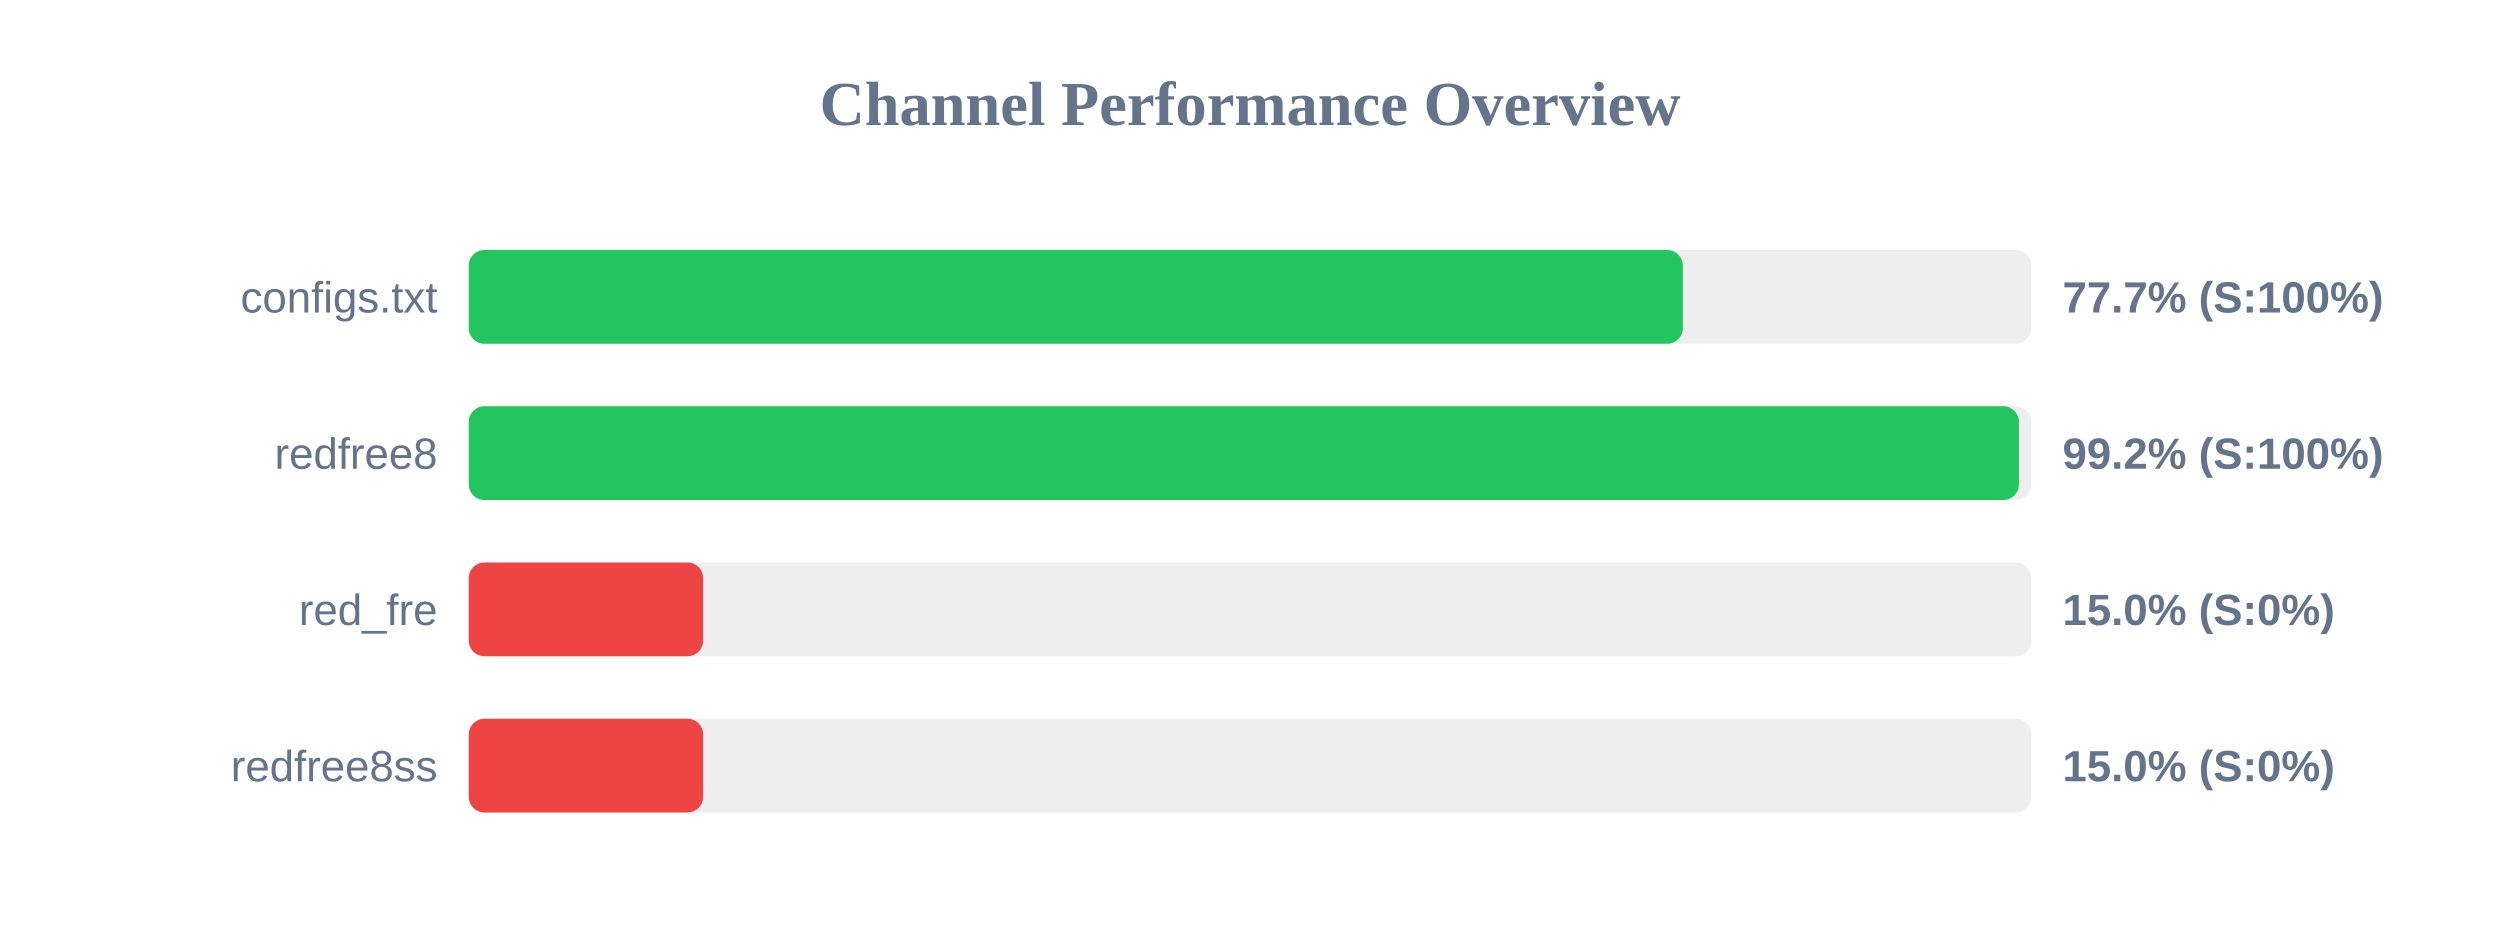
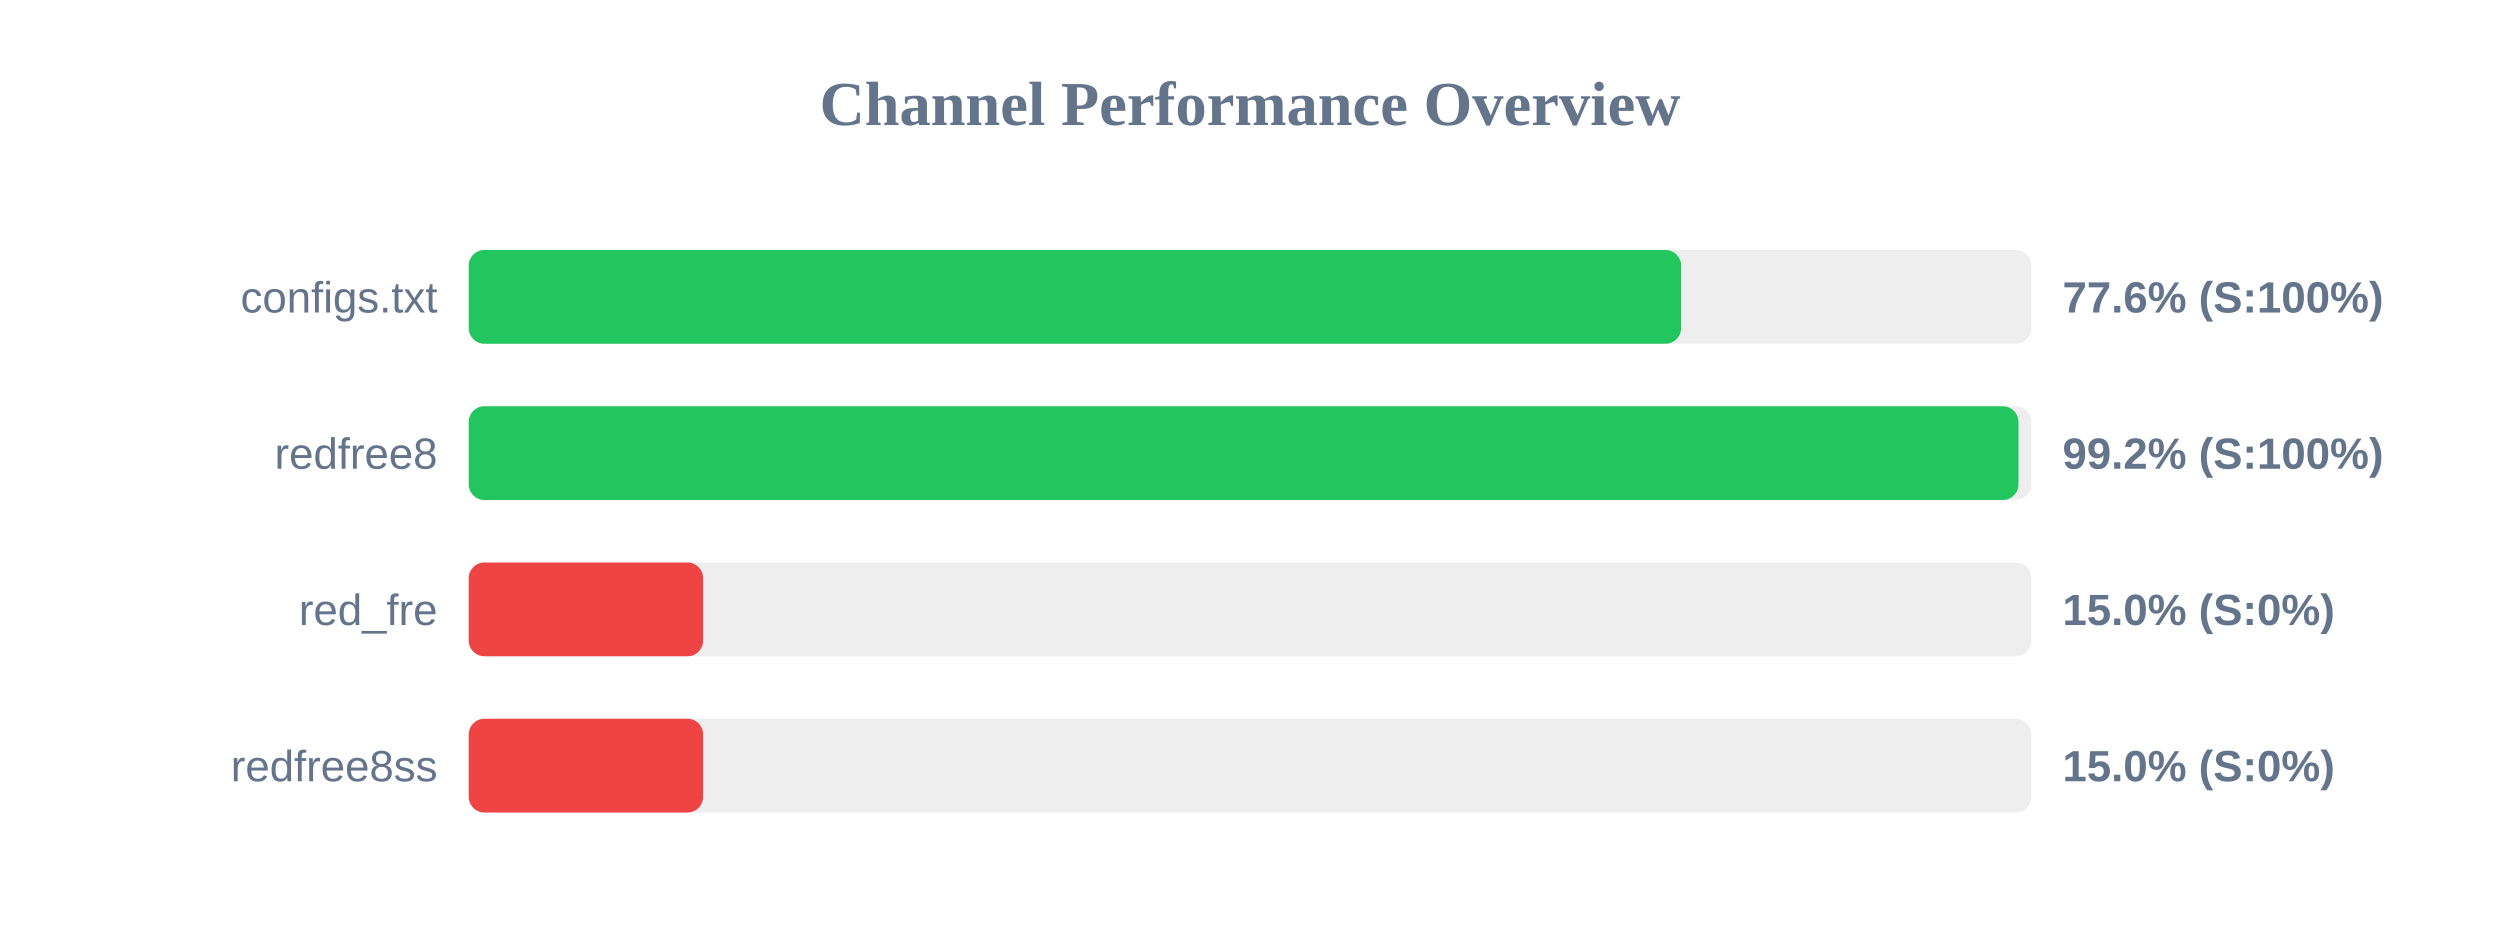
<svg xmlns="http://www.w3.org/2000/svg" width="800" height="300" version="1.1">
  <style>
        .row { font: 14px Arial; fill: #64748b; }
        .score { font: bold 14px Arial; fill: #64748b; }
    </style>
  <text x="400" y="40" text-anchor="middle" font-size="20px" font-weight="bold" fill="#64748b">Channel Performance Overview</text>
  <rect x="150" y="80" width="500" height="30" fill="#eee" rx="5" />
-   <rect x="150" y="80" width="388.5" height="30" fill="#22c55e" rx="5" />
+   <rect x="150" y="80" width="387.95" height="30" fill="#22c55e" rx="5" />
  <text x="140" y="100" text-anchor="end" class="row">configs.txt</text>
-   <text x="660" y="100" text-anchor="start" class="score">77.7% (S:100%)</text>
+   <text x="660" y="100" text-anchor="start" class="score">77.6% (S:100%)</text>
  <rect x="150" y="130" width="500" height="30" fill="#eee" rx="5" />
-   <rect x="150" y="130" width="496.05" height="30" fill="#22c55e" rx="5" />
+   <rect x="150" y="130" width="495.9" height="30" fill="#22c55e" rx="5" />
  <text x="140" y="150" text-anchor="end" class="row">redfree8</text>
  <text x="660" y="150" text-anchor="start" class="score">99.2% (S:100%)</text>
  <rect x="150" y="180" width="500" height="30" fill="#eee" rx="5" />
  <rect x="150" y="180" width="75.0" height="30" fill="#ef4444" rx="5" />
  <text x="140" y="200" text-anchor="end" class="row">red_fre</text>
  <text x="660" y="200" text-anchor="start" class="score">15.0% (S:0%)</text>
  <rect x="150" y="230" width="500" height="30" fill="#eee" rx="5" />
  <rect x="150" y="230" width="75.0" height="30" fill="#ef4444" rx="5" />
  <text x="140" y="250" text-anchor="end" class="row">redfree8ss</text>
  <text x="660" y="250" text-anchor="start" class="score">15.0% (S:0%)</text>
</svg>
